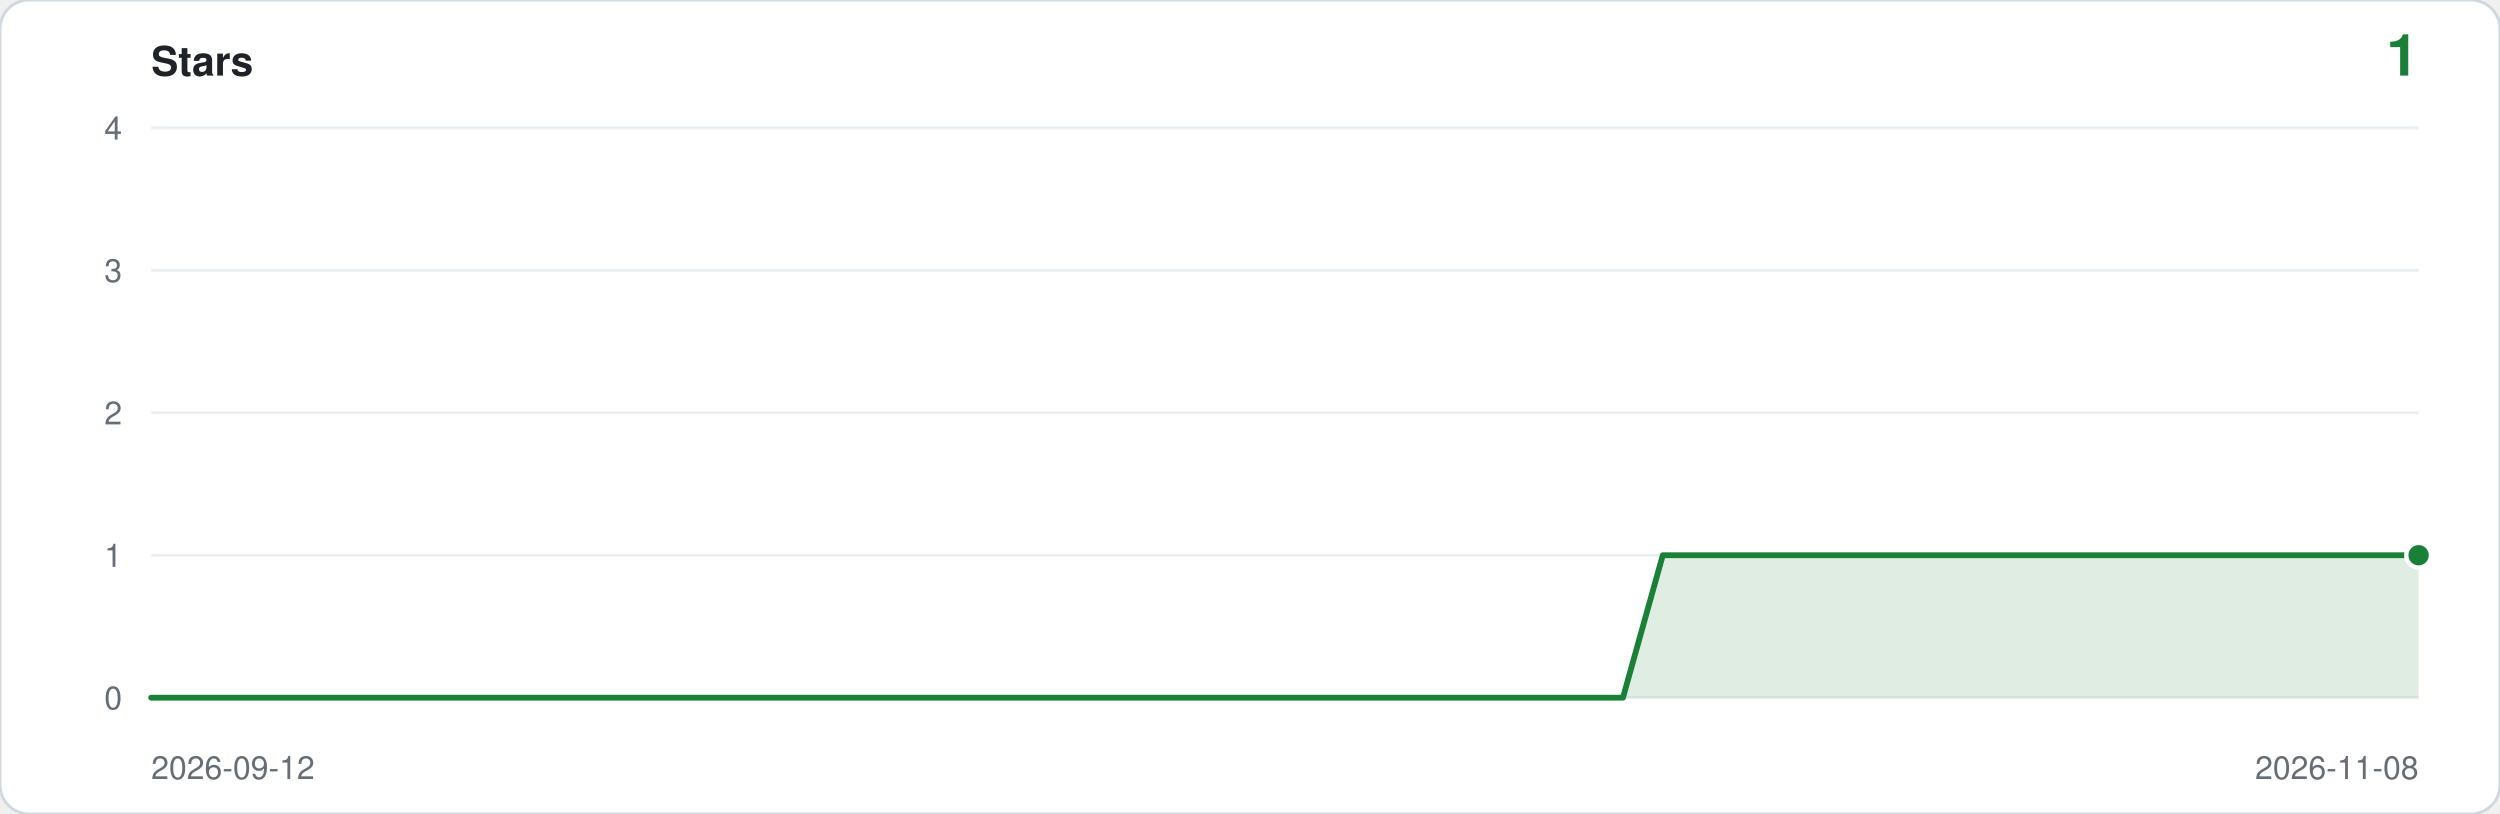
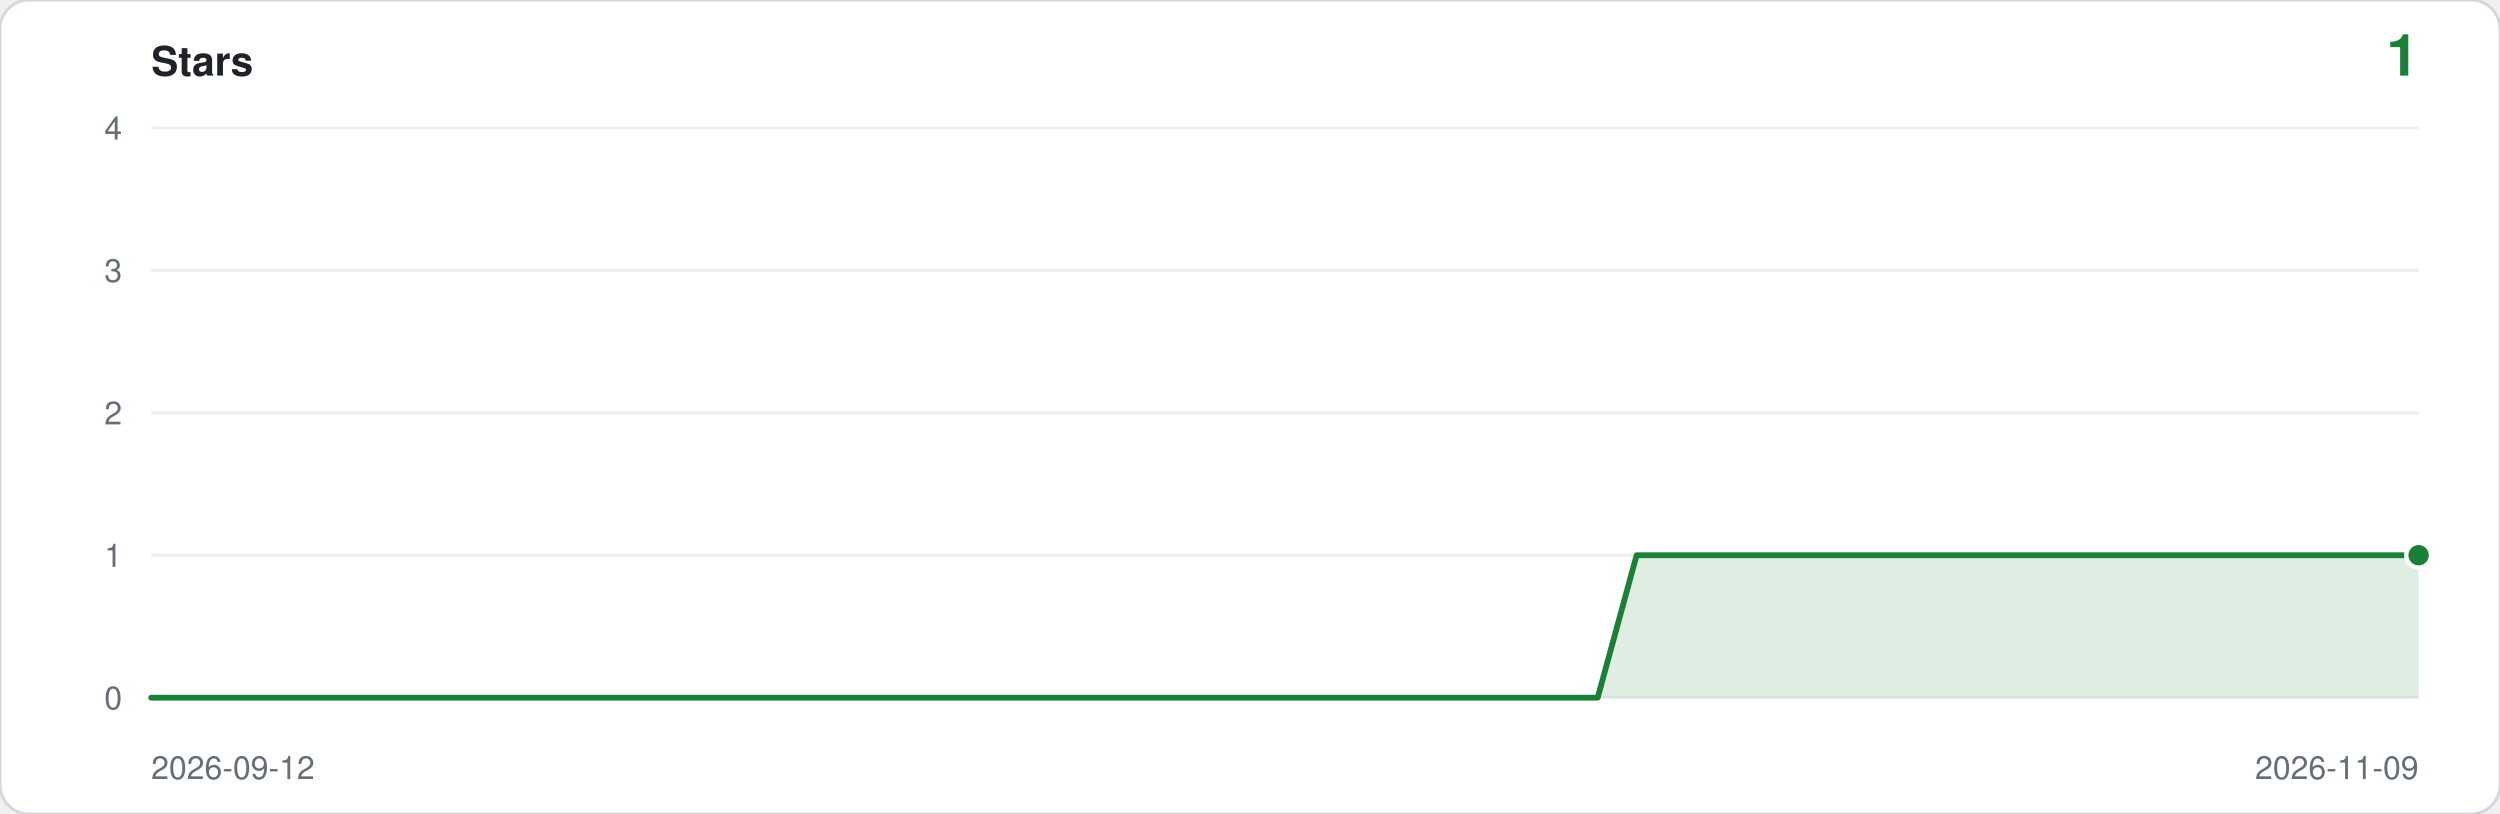
<svg xmlns="http://www.w3.org/2000/svg" viewBox="0 0 860 280" width="860" height="280" role="img" aria-label="Star history: 1 star">
  <rect width="860" height="280" rx="10" fill="#ffffff" stroke="#d0d7de" />
  <text x="52" y="26" font-family="ui-sans-serif,-apple-system,Segoe UI,Helvetica,Arial,sans-serif" font-size="14" font-weight="600" fill="#1f2328">Stars</text>
  <text x="832" y="26" text-anchor="end" font-family="ui-sans-serif,-apple-system,Segoe UI,Helvetica,Arial,sans-serif" font-size="20" font-weight="600" fill="#1a7f37">1</text>
  <line x1="52" y1="240.0" x2="832" y2="240.0" stroke="#eaeef2" />
  <text x="42" y="244.0" text-anchor="end" font-family="ui-sans-serif,-apple-system,Segoe UI,Helvetica,Arial,sans-serif" font-size="11" fill="#656d76">0</text>
  <line x1="52" y1="191.0" x2="832" y2="191.0" stroke="#eaeef2" />
  <text x="42" y="195.0" text-anchor="end" font-family="ui-sans-serif,-apple-system,Segoe UI,Helvetica,Arial,sans-serif" font-size="11" fill="#656d76">1</text>
  <line x1="52" y1="142.0" x2="832" y2="142.0" stroke="#eaeef2" />
  <text x="42" y="146.0" text-anchor="end" font-family="ui-sans-serif,-apple-system,Segoe UI,Helvetica,Arial,sans-serif" font-size="11" fill="#656d76">2</text>
  <line x1="52" y1="93.0" x2="832" y2="93.0" stroke="#eaeef2" />
  <text x="42" y="97.0" text-anchor="end" font-family="ui-sans-serif,-apple-system,Segoe UI,Helvetica,Arial,sans-serif" font-size="11" fill="#656d76">3</text>
  <line x1="52" y1="44.0" x2="832" y2="44.0" stroke="#eaeef2" />
  <text x="42" y="48.0" text-anchor="end" font-family="ui-sans-serif,-apple-system,Segoe UI,Helvetica,Arial,sans-serif" font-size="11" fill="#656d76">4</text>
-   <path d="M 52.0,240.0 L 52.0,240.0 L 65.7,240.0 L 79.4,240.0 L 93.1,240.0 L 106.7,240.0 L 120.4,240.0 L 134.1,240.0 L 147.8,240.0 L 161.5,240.0 L 175.2,240.0 L 188.8,240.0 L 202.5,240.0 L 216.2,240.0 L 229.9,240.0 L 243.6,240.0 L 257.3,240.0 L 270.9,240.0 L 284.6,240.0 L 298.3,240.0 L 312.0,240.0 L 325.7,240.0 L 339.4,240.0 L 353.1,240.0 L 366.7,240.0 L 380.4,240.0 L 394.1,240.0 L 407.8,240.0 L 421.5,240.0 L 435.2,240.0 L 448.8,240.0 L 462.5,240.0 L 476.2,240.0 L 489.9,240.0 L 503.6,240.0 L 517.3,240.0 L 530.9,240.0 L 544.6,240.0 L 558.3,240.0 L 572.0,191.0 L 585.7,191.0 L 599.4,191.0 L 613.1,191.0 L 626.7,191.0 L 640.4,191.0 L 654.1,191.0 L 667.8,191.0 L 681.5,191.0 L 695.2,191.0 L 708.8,191.0 L 722.5,191.0 L 736.2,191.0 L 749.9,191.0 L 763.6,191.0 L 777.3,191.0 L 790.9,191.0 L 804.6,191.0 L 818.3,191.0 L 832.0,191.0 L 832.0,240.0 Z" fill="#1a7f37" fill-opacity="0.14" />
-   <polyline points="52.0,240.0 65.7,240.0 79.4,240.0 93.1,240.0 106.7,240.0 120.4,240.0 134.1,240.0 147.8,240.0 161.5,240.0 175.2,240.0 188.8,240.0 202.5,240.0 216.2,240.0 229.9,240.0 243.6,240.0 257.3,240.0 270.9,240.0 284.6,240.0 298.3,240.0 312.0,240.0 325.7,240.0 339.4,240.0 353.1,240.0 366.7,240.0 380.4,240.0 394.1,240.0 407.8,240.0 421.5,240.0 435.2,240.0 448.8,240.0 462.5,240.0 476.2,240.0 489.9,240.0 503.6,240.0 517.3,240.0 530.9,240.0 544.6,240.0 558.3,240.0 572.0,191.0 585.7,191.0 599.4,191.0 613.1,191.0 626.7,191.0 640.4,191.0 654.1,191.0 667.8,191.0 681.5,191.0 695.2,191.0 708.8,191.0 722.5,191.0 736.2,191.0 749.9,191.0 763.6,191.0 777.3,191.0 790.9,191.0 804.6,191.0 818.3,191.0 832.0,191.0" fill="none" stroke="#1a7f37" stroke-width="2" stroke-linejoin="round" stroke-linecap="round" />
+   <path d="M 52.0,240.0 L 52.0,240.0 L 65.4,240.0 L 78.9,240.0 L 92.3,240.0 L 105.8,240.0 L 119.2,240.0 L 132.7,240.0 L 146.1,240.0 L 159.6,240.0 L 173.0,240.0 L 186.5,240.0 L 199.9,240.0 L 213.4,240.0 L 226.8,240.0 L 240.3,240.0 L 253.7,240.0 L 267.2,240.0 L 280.6,240.0 L 294.1,240.0 L 307.5,240.0 L 321.0,240.0 L 334.4,240.0 L 347.9,240.0 L 361.3,240.0 L 374.8,240.0 L 388.2,240.0 L 401.7,240.0 L 415.1,240.0 L 428.6,240.0 L 442.0,240.0 L 455.4,240.0 L 468.9,240.0 L 482.3,240.0 L 495.8,240.0 L 509.2,240.0 L 522.7,240.0 L 536.1,240.0 L 549.6,240.0 L 563.0,191.0 L 576.5,191.0 L 589.9,191.0 L 603.4,191.0 L 616.8,191.0 L 630.3,191.0 L 643.7,191.0 L 657.2,191.0 L 670.6,191.0 L 684.1,191.0 L 697.5,191.0 L 711.0,191.0 L 724.4,191.0 L 737.9,191.0 L 751.3,191.0 L 764.8,191.0 L 778.2,191.0 L 791.7,191.0 L 805.1,191.0 L 818.6,191.0 L 832.0,191.0 L 832.0,240.0 Z" fill="#1a7f37" fill-opacity="0.14" />
+   <polyline points="52.0,240.0 65.4,240.0 78.9,240.0 92.3,240.0 105.8,240.0 119.2,240.0 132.7,240.0 146.1,240.0 159.6,240.0 173.0,240.0 186.5,240.0 199.9,240.0 213.4,240.0 226.8,240.0 240.3,240.0 253.7,240.0 267.2,240.0 280.6,240.0 294.1,240.0 307.5,240.0 321.0,240.0 334.4,240.0 347.9,240.0 361.3,240.0 374.8,240.0 388.2,240.0 401.7,240.0 415.1,240.0 428.6,240.0 442.0,240.0 455.4,240.0 468.9,240.0 482.3,240.0 495.8,240.0 509.2,240.0 522.7,240.0 536.1,240.0 549.6,240.0 563.0,191.0 576.5,191.0 589.9,191.0 603.4,191.0 616.8,191.0 630.3,191.0 643.7,191.0 657.2,191.0 670.6,191.0 684.1,191.0 697.5,191.0 711.0,191.0 724.4,191.0 737.9,191.0 751.3,191.0 764.8,191.0 778.2,191.0 791.7,191.0 805.1,191.0 818.6,191.0 832.0,191.0" fill="none" stroke="#1a7f37" stroke-width="2" stroke-linejoin="round" stroke-linecap="round" />
  <circle cx="832.0" cy="191.0" r="5" fill="#ffffff" />
  <circle cx="832.0" cy="191.0" r="3.5" fill="#1a7f37" />
  <text x="52" y="268" font-family="ui-sans-serif,-apple-system,Segoe UI,Helvetica,Arial,sans-serif" font-size="11" fill="#656d76">2026-09-12</text>
-   <text x="832" y="268" text-anchor="end" font-family="ui-sans-serif,-apple-system,Segoe UI,Helvetica,Arial,sans-serif" font-size="11" fill="#656d76">2026-11-08</text>
+   <text x="832" y="268" text-anchor="end" font-family="ui-sans-serif,-apple-system,Segoe UI,Helvetica,Arial,sans-serif" font-size="11" fill="#656d76">2026-11-09</text>
</svg>
